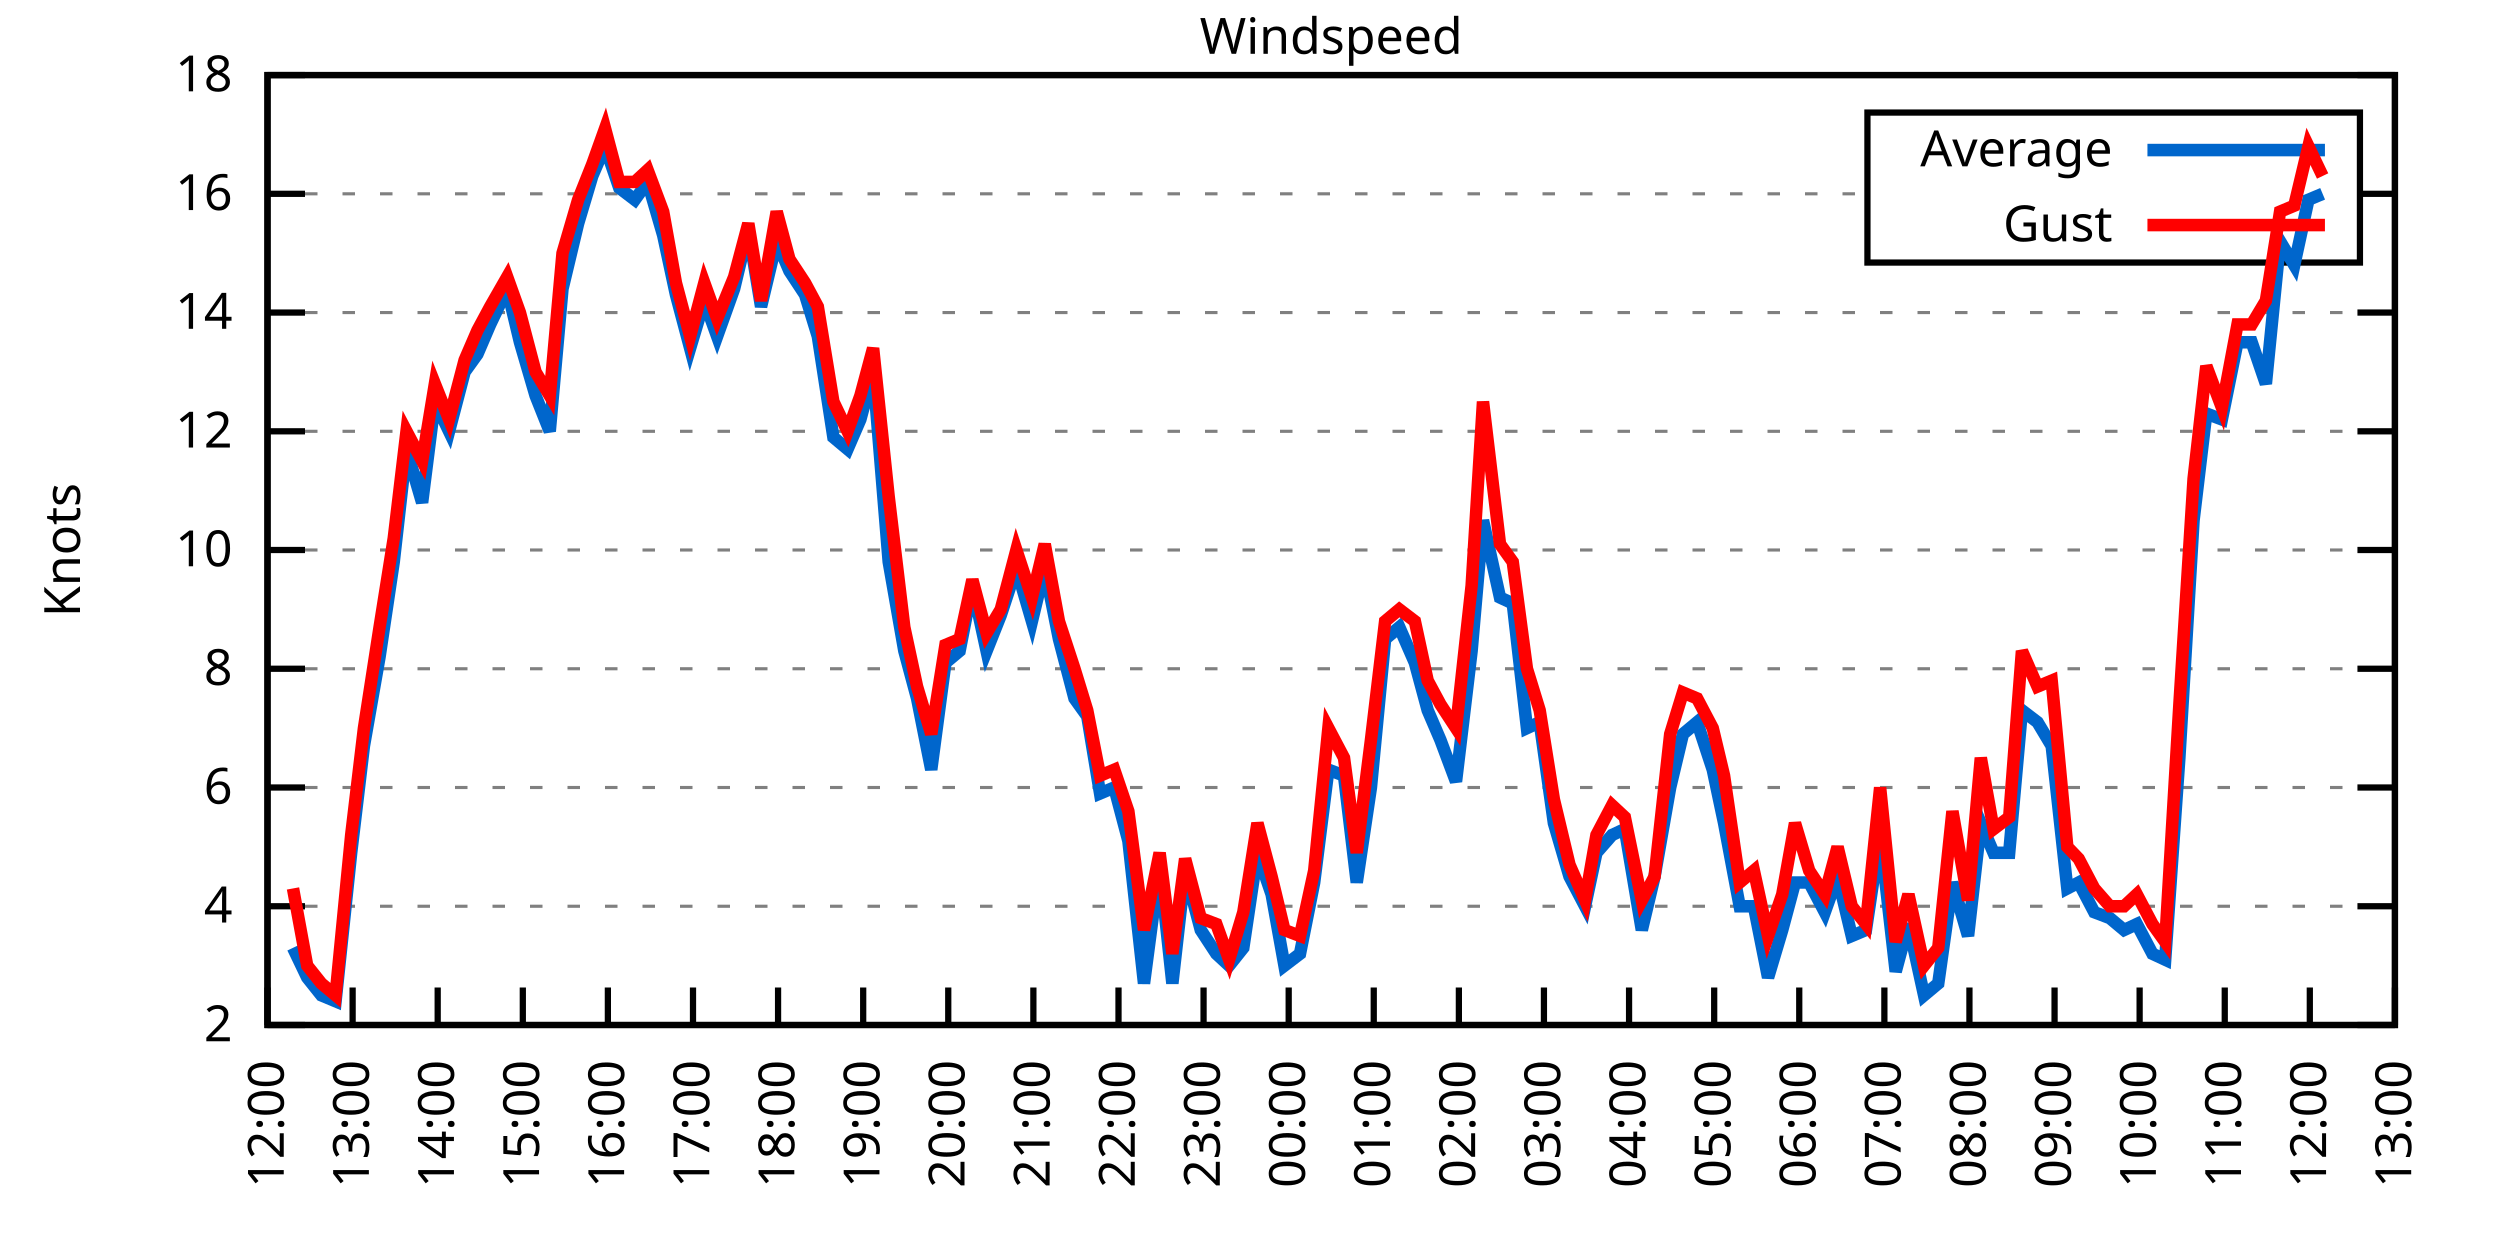
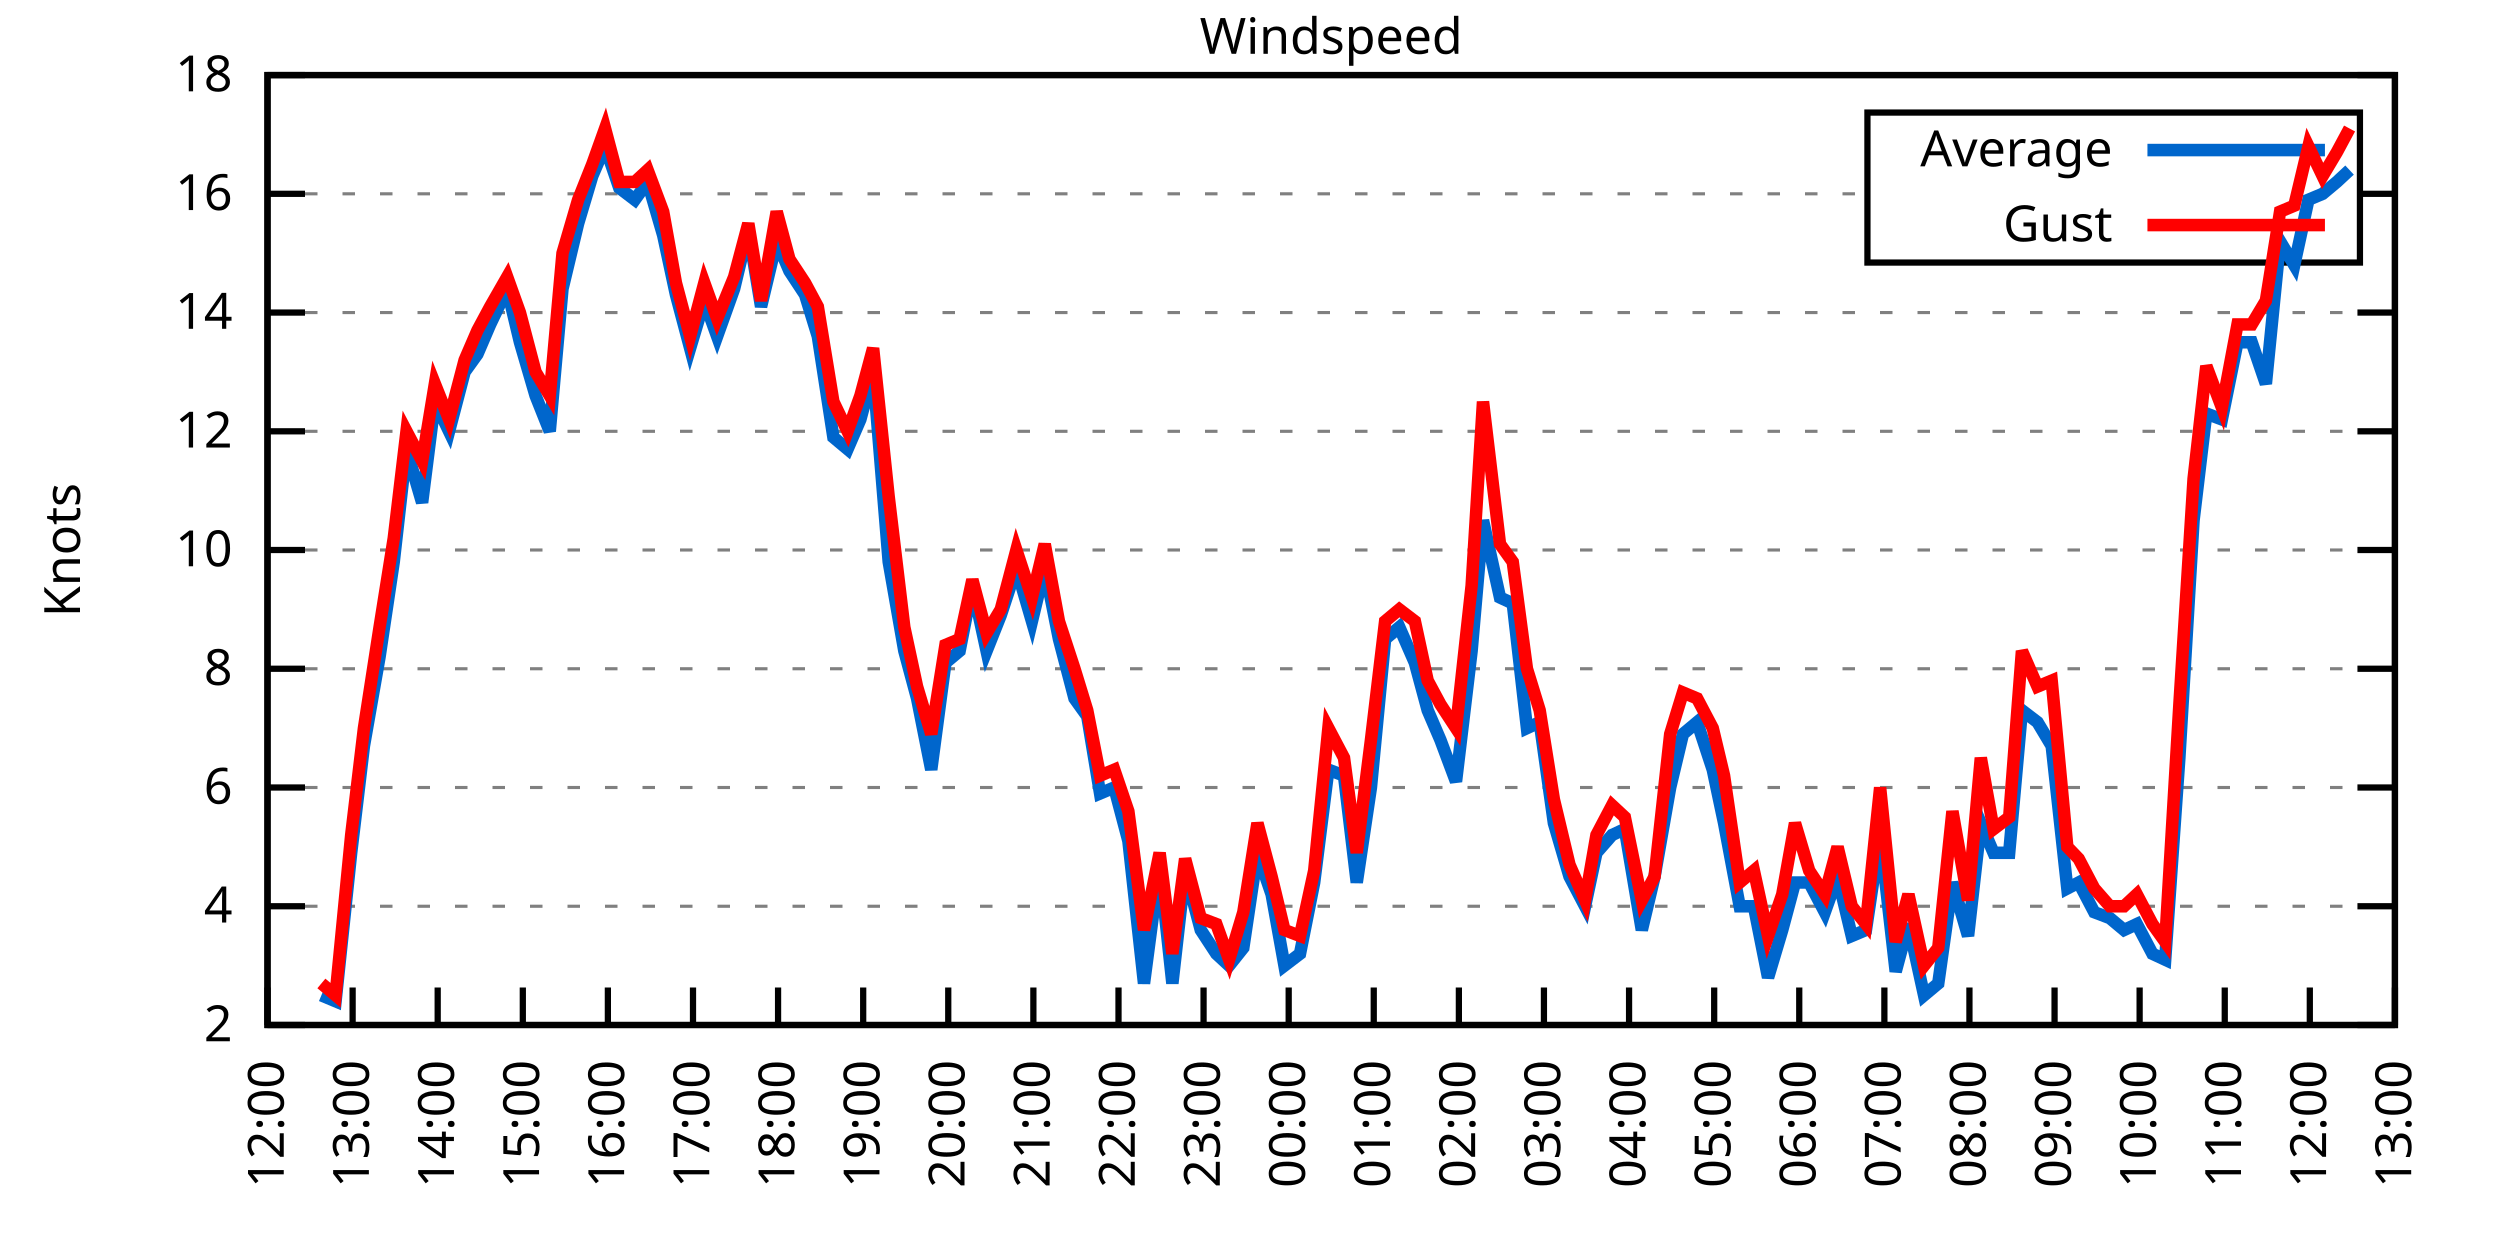
<svg xmlns="http://www.w3.org/2000/svg" xmlns:xlink="http://www.w3.org/1999/xlink" width="400" height="200" viewBox="0 0 400 200">
  <g id="gnuplot_canvas">
    <rect x="0" y="0" width="400" height="200" fill="none" />
    <defs>
      <circle id="gpDot" r="0.5" stroke-width="0.5" stroke="currentColor" />
      <path id="gpPt0" stroke-width="0.333" stroke="currentColor" d="M-1,0 h2 M0,-1 v2" />
      <path id="gpPt1" stroke-width="0.333" stroke="currentColor" d="M-1,-1 L1,1 M1,-1 L-1,1" />
      <path id="gpPt2" stroke-width="0.333" stroke="currentColor" d="M-1,0 L1,0 M0,-1 L0,1 M-1,-1 L1,1 M-1,1 L1,-1" />
      <rect id="gpPt3" stroke-width="0.333" stroke="currentColor" x="-1" y="-1" width="2" height="2" />
      <rect id="gpPt4" stroke-width="0.333" stroke="currentColor" fill="currentColor" x="-1" y="-1" width="2" height="2" />
      <circle id="gpPt5" stroke-width="0.333" stroke="currentColor" cx="0" cy="0" r="1" />
      <use xlink:href="#gpPt5" id="gpPt6" fill="currentColor" stroke="none" />
      <path id="gpPt7" stroke-width="0.333" stroke="currentColor" d="M0,-1.33 L-1.33,0.67 L1.33,0.67 z" />
      <use xlink:href="#gpPt7" id="gpPt8" fill="currentColor" stroke="none" />
      <use xlink:href="#gpPt7" id="gpPt9" stroke="currentColor" transform="rotate(180)" />
      <use xlink:href="#gpPt9" id="gpPt10" fill="currentColor" stroke="none" />
      <use xlink:href="#gpPt3" id="gpPt11" stroke="currentColor" transform="rotate(45)" />
      <use xlink:href="#gpPt11" id="gpPt12" fill="currentColor" stroke="none" />
      <path id="gpPt13" stroke-width="0.333" stroke="currentColor" d="M0,1.330 L1.265,0.411 L0.782,-1.067 L-0.782,-1.076 L-1.265,0.411 z" />
      <use xlink:href="#gpPt13" id="gpPt14" fill="currentColor" stroke="none" />
      <filter id="textbox" filterUnits="objectBoundingBox" x="0" y="0" height="1" width="1">
        <feFlood flood-color="white" flood-opacity="1" result="bgnd" />
        <feComposite in="SourceGraphic" in2="bgnd" operator="atop" />
      </filter>
      <filter id="greybox" filterUnits="objectBoundingBox" x="0" y="0" height="1" width="1">
        <feFlood flood-color="lightgrey" flood-opacity="1" result="grey" />
        <feComposite in="SourceGraphic" in2="grey" operator="atop" />
      </filter>
    </defs>
    <g fill="none" color="white" stroke="currentColor" stroke-width="1.00" stroke-linecap="butt" stroke-linejoin="miter">
</g>
    <g fill="none" color="black" stroke="currentColor" stroke-width="1.00" stroke-linecap="butt" stroke-linejoin="miter">
      <g stroke="none" shape-rendering="crispEdges">
        <polygon fill="rgb(255, 255, 255)" points="42.80,164.00 383.18,164.00 383.18,12.02 42.80,12.02 " />
      </g>
    </g>
    <g fill="none" color="black" stroke="currentColor" stroke-width="1.00" stroke-linecap="butt" stroke-linejoin="miter">
</g>
    <g fill="none" color="black" stroke="black" stroke-width="0.50" stroke-linecap="butt" stroke-linejoin="miter">
</g>
    <g fill="none" color="gray" stroke="currentColor" stroke-width="0.50" stroke-linecap="butt" stroke-linejoin="miter">
      <path stroke="gray" stroke-dasharray="2,4" class="gridline" d="M42.80,164.00 L383.19,164.00  " />
    </g>
    <g fill="none" color="gray" stroke="gray" stroke-width="1.00" stroke-linecap="butt" stroke-linejoin="miter">
</g>
    <g fill="none" color="black" stroke="currentColor" stroke-width="1.00" stroke-linecap="butt" stroke-linejoin="miter">
      <path stroke="black" d="M42.80,164.00 L48.80,164.00 M383.19,164.00 L377.19,164.00  " />
      <g transform="translate(37.20,166.60)" stroke="none" fill="black" font-family="Sans" font-size="8.00" text-anchor="end">
        <text>
          <tspan font-family="Sans"> 2</tspan>
        </text>
      </g>
    </g>
    <g fill="none" color="black" stroke="currentColor" stroke-width="1.00" stroke-linecap="butt" stroke-linejoin="miter">
</g>
    <g fill="none" color="black" stroke="black" stroke-width="0.50" stroke-linecap="butt" stroke-linejoin="miter">
</g>
    <g fill="none" color="gray" stroke="currentColor" stroke-width="0.50" stroke-linecap="butt" stroke-linejoin="miter">
      <path stroke="gray" stroke-dasharray="2,4" class="gridline" d="M42.80,145.00 L383.19,145.00  " />
    </g>
    <g fill="none" color="gray" stroke="gray" stroke-width="1.00" stroke-linecap="butt" stroke-linejoin="miter">
</g>
    <g fill="none" color="black" stroke="currentColor" stroke-width="1.00" stroke-linecap="butt" stroke-linejoin="miter">
      <path stroke="black" d="M42.80,145.00 L48.80,145.00 M383.19,145.00 L377.19,145.00  " />
      <g transform="translate(37.20,147.60)" stroke="none" fill="black" font-family="Sans" font-size="8.00" text-anchor="end">
        <text>
          <tspan font-family="Sans"> 4</tspan>
        </text>
      </g>
    </g>
    <g fill="none" color="black" stroke="currentColor" stroke-width="1.00" stroke-linecap="butt" stroke-linejoin="miter">
</g>
    <g fill="none" color="black" stroke="black" stroke-width="0.50" stroke-linecap="butt" stroke-linejoin="miter">
</g>
    <g fill="none" color="gray" stroke="currentColor" stroke-width="0.50" stroke-linecap="butt" stroke-linejoin="miter">
      <path stroke="gray" stroke-dasharray="2,4" class="gridline" d="M42.80,126.00 L383.19,126.00  " />
    </g>
    <g fill="none" color="gray" stroke="gray" stroke-width="1.00" stroke-linecap="butt" stroke-linejoin="miter">
</g>
    <g fill="none" color="black" stroke="currentColor" stroke-width="1.00" stroke-linecap="butt" stroke-linejoin="miter">
      <path stroke="black" d="M42.80,126.00 L48.80,126.00 M383.19,126.00 L377.19,126.00  " />
      <g transform="translate(37.20,128.60)" stroke="none" fill="black" font-family="Sans" font-size="8.00" text-anchor="end">
        <text>
          <tspan font-family="Sans"> 6</tspan>
        </text>
      </g>
    </g>
    <g fill="none" color="black" stroke="currentColor" stroke-width="1.00" stroke-linecap="butt" stroke-linejoin="miter">
</g>
    <g fill="none" color="black" stroke="black" stroke-width="0.50" stroke-linecap="butt" stroke-linejoin="miter">
</g>
    <g fill="none" color="gray" stroke="currentColor" stroke-width="0.50" stroke-linecap="butt" stroke-linejoin="miter">
      <path stroke="gray" stroke-dasharray="2,4" class="gridline" d="M42.80,107.00 L383.19,107.00  " />
    </g>
    <g fill="none" color="gray" stroke="gray" stroke-width="1.00" stroke-linecap="butt" stroke-linejoin="miter">
</g>
    <g fill="none" color="black" stroke="currentColor" stroke-width="1.00" stroke-linecap="butt" stroke-linejoin="miter">
      <path stroke="black" d="M42.80,107.00 L48.80,107.00 M383.19,107.00 L377.19,107.00  " />
      <g transform="translate(37.20,109.60)" stroke="none" fill="black" font-family="Sans" font-size="8.00" text-anchor="end">
        <text>
          <tspan font-family="Sans"> 8</tspan>
        </text>
      </g>
    </g>
    <g fill="none" color="black" stroke="currentColor" stroke-width="1.00" stroke-linecap="butt" stroke-linejoin="miter">
</g>
    <g fill="none" color="black" stroke="black" stroke-width="0.50" stroke-linecap="butt" stroke-linejoin="miter">
</g>
    <g fill="none" color="gray" stroke="currentColor" stroke-width="0.50" stroke-linecap="butt" stroke-linejoin="miter">
      <path stroke="gray" stroke-dasharray="2,4" class="gridline" d="M42.80,88.00 L383.19,88.00  " />
    </g>
    <g fill="none" color="gray" stroke="gray" stroke-width="1.00" stroke-linecap="butt" stroke-linejoin="miter">
</g>
    <g fill="none" color="black" stroke="currentColor" stroke-width="1.00" stroke-linecap="butt" stroke-linejoin="miter">
      <path stroke="black" d="M42.80,88.00 L48.80,88.00 M383.19,88.00 L377.19,88.00  " />
      <g transform="translate(37.20,90.60)" stroke="none" fill="black" font-family="Sans" font-size="8.00" text-anchor="end">
        <text>
          <tspan font-family="Sans"> 10</tspan>
        </text>
      </g>
    </g>
    <g fill="none" color="black" stroke="currentColor" stroke-width="1.00" stroke-linecap="butt" stroke-linejoin="miter">
</g>
    <g fill="none" color="black" stroke="black" stroke-width="0.50" stroke-linecap="butt" stroke-linejoin="miter">
</g>
    <g fill="none" color="gray" stroke="currentColor" stroke-width="0.50" stroke-linecap="butt" stroke-linejoin="miter">
      <path stroke="gray" stroke-dasharray="2,4" class="gridline" d="M42.80,69.01 L383.19,69.01  " />
    </g>
    <g fill="none" color="gray" stroke="gray" stroke-width="1.00" stroke-linecap="butt" stroke-linejoin="miter">
</g>
    <g fill="none" color="black" stroke="currentColor" stroke-width="1.00" stroke-linecap="butt" stroke-linejoin="miter">
      <path stroke="black" d="M42.80,69.01 L48.80,69.01 M383.19,69.01 L377.19,69.01  " />
      <g transform="translate(37.20,71.61)" stroke="none" fill="black" font-family="Sans" font-size="8.00" text-anchor="end">
        <text>
          <tspan font-family="Sans"> 12</tspan>
        </text>
      </g>
    </g>
    <g fill="none" color="black" stroke="currentColor" stroke-width="1.00" stroke-linecap="butt" stroke-linejoin="miter">
</g>
    <g fill="none" color="black" stroke="black" stroke-width="0.50" stroke-linecap="butt" stroke-linejoin="miter">
</g>
    <g fill="none" color="gray" stroke="currentColor" stroke-width="0.50" stroke-linecap="butt" stroke-linejoin="miter">
      <path stroke="gray" stroke-dasharray="2,4" class="gridline" d="M42.80,50.01 L383.19,50.01  " />
    </g>
    <g fill="none" color="gray" stroke="gray" stroke-width="1.00" stroke-linecap="butt" stroke-linejoin="miter">
</g>
    <g fill="none" color="black" stroke="currentColor" stroke-width="1.00" stroke-linecap="butt" stroke-linejoin="miter">
      <path stroke="black" d="M42.80,50.01 L48.80,50.01 M383.19,50.01 L377.19,50.01  " />
      <g transform="translate(37.20,52.61)" stroke="none" fill="black" font-family="Sans" font-size="8.00" text-anchor="end">
        <text>
          <tspan font-family="Sans"> 14</tspan>
        </text>
      </g>
    </g>
    <g fill="none" color="black" stroke="currentColor" stroke-width="1.00" stroke-linecap="butt" stroke-linejoin="miter">
</g>
    <g fill="none" color="black" stroke="black" stroke-width="0.50" stroke-linecap="butt" stroke-linejoin="miter">
</g>
    <g fill="none" color="gray" stroke="currentColor" stroke-width="0.50" stroke-linecap="butt" stroke-linejoin="miter">
      <path stroke="gray" stroke-dasharray="2,4" class="gridline" d="M42.80,31.01 L298.79,31.01 M377.59,31.01 L383.19,31.01  " />
    </g>
    <g fill="none" color="gray" stroke="gray" stroke-width="1.00" stroke-linecap="butt" stroke-linejoin="miter">
</g>
    <g fill="none" color="black" stroke="currentColor" stroke-width="1.00" stroke-linecap="butt" stroke-linejoin="miter">
      <path stroke="black" d="M42.80,31.01 L48.80,31.01 M383.19,31.01 L377.19,31.01  " />
      <g transform="translate(37.20,33.61)" stroke="none" fill="black" font-family="Sans" font-size="8.00" text-anchor="end">
        <text>
          <tspan font-family="Sans"> 16</tspan>
        </text>
      </g>
    </g>
    <g fill="none" color="black" stroke="currentColor" stroke-width="1.00" stroke-linecap="butt" stroke-linejoin="miter">
</g>
    <g fill="none" color="black" stroke="black" stroke-width="0.50" stroke-linecap="butt" stroke-linejoin="miter">
</g>
    <g fill="none" color="gray" stroke="currentColor" stroke-width="0.50" stroke-linecap="butt" stroke-linejoin="miter">
      <path stroke="gray" stroke-dasharray="2,4" class="gridline" d="M42.80,12.01 L383.19,12.01  " />
    </g>
    <g fill="none" color="gray" stroke="gray" stroke-width="1.00" stroke-linecap="butt" stroke-linejoin="miter">
</g>
    <g fill="none" color="black" stroke="currentColor" stroke-width="1.00" stroke-linecap="butt" stroke-linejoin="miter">
      <path stroke="black" d="M42.80,12.01 L48.80,12.01 M383.19,12.01 L377.19,12.01  " />
      <g transform="translate(37.20,14.61)" stroke="none" fill="black" font-family="Sans" font-size="8.00" text-anchor="end">
        <text>
          <tspan font-family="Sans"> 18</tspan>
        </text>
      </g>
    </g>
    <g fill="none" color="black" stroke="currentColor" stroke-width="1.00" stroke-linecap="butt" stroke-linejoin="miter">
      <path stroke="black" d="M42.80,164.00 L42.80,158.00  " />
      <g transform="translate(45.40,169.60) rotate(270.00)" stroke="none" fill="black" font-family="Sans" font-size="8.00" text-anchor="end">
        <text>
          <tspan font-family="Sans">12:00</tspan>
        </text>
      </g>
    </g>
    <g fill="none" color="black" stroke="currentColor" stroke-width="1.00" stroke-linecap="butt" stroke-linejoin="miter">
      <path stroke="black" d="M56.42,164.00 L56.42,158.00  " />
      <g transform="translate(59.02,169.60) rotate(270.00)" stroke="none" fill="black" font-family="Sans" font-size="8.00" text-anchor="end">
        <text>
          <tspan font-family="Sans">13:00</tspan>
        </text>
      </g>
    </g>
    <g fill="none" color="black" stroke="currentColor" stroke-width="1.00" stroke-linecap="butt" stroke-linejoin="miter">
      <path stroke="black" d="M70.03,164.00 L70.03,158.00  " />
      <g transform="translate(72.63,169.60) rotate(270.00)" stroke="none" fill="black" font-family="Sans" font-size="8.00" text-anchor="end">
        <text>
          <tspan font-family="Sans">14:00</tspan>
        </text>
      </g>
    </g>
    <g fill="none" color="black" stroke="currentColor" stroke-width="1.00" stroke-linecap="butt" stroke-linejoin="miter">
      <path stroke="black" d="M83.65,164.00 L83.65,158.00  " />
      <g transform="translate(86.25,169.60) rotate(270.00)" stroke="none" fill="black" font-family="Sans" font-size="8.00" text-anchor="end">
        <text>
          <tspan font-family="Sans">15:00</tspan>
        </text>
      </g>
    </g>
    <g fill="none" color="black" stroke="currentColor" stroke-width="1.00" stroke-linecap="butt" stroke-linejoin="miter">
      <path stroke="black" d="M97.26,164.00 L97.26,158.00  " />
      <g transform="translate(99.86,169.60) rotate(270.00)" stroke="none" fill="black" font-family="Sans" font-size="8.00" text-anchor="end">
        <text>
          <tspan font-family="Sans">16:00</tspan>
        </text>
      </g>
    </g>
    <g fill="none" color="black" stroke="currentColor" stroke-width="1.00" stroke-linecap="butt" stroke-linejoin="miter">
      <path stroke="black" d="M110.88,164.00 L110.88,158.00  " />
      <g transform="translate(113.48,169.60) rotate(270.00)" stroke="none" fill="black" font-family="Sans" font-size="8.00" text-anchor="end">
        <text>
          <tspan font-family="Sans">17:00</tspan>
        </text>
      </g>
    </g>
    <g fill="none" color="black" stroke="currentColor" stroke-width="1.00" stroke-linecap="butt" stroke-linejoin="miter">
      <path stroke="black" d="M124.49,164.00 L124.49,158.00  " />
      <g transform="translate(127.09,169.60) rotate(270.00)" stroke="none" fill="black" font-family="Sans" font-size="8.00" text-anchor="end">
        <text>
          <tspan font-family="Sans">18:00</tspan>
        </text>
      </g>
    </g>
    <g fill="none" color="black" stroke="currentColor" stroke-width="1.00" stroke-linecap="butt" stroke-linejoin="miter">
      <path stroke="black" d="M138.11,164.00 L138.11,158.00  " />
      <g transform="translate(140.71,169.60) rotate(270.00)" stroke="none" fill="black" font-family="Sans" font-size="8.00" text-anchor="end">
        <text>
          <tspan font-family="Sans">19:00</tspan>
        </text>
      </g>
    </g>
    <g fill="none" color="black" stroke="currentColor" stroke-width="1.00" stroke-linecap="butt" stroke-linejoin="miter">
      <path stroke="black" d="M151.72,164.00 L151.72,158.00  " />
      <g transform="translate(154.32,169.60) rotate(270.00)" stroke="none" fill="black" font-family="Sans" font-size="8.00" text-anchor="end">
        <text>
          <tspan font-family="Sans">20:00</tspan>
        </text>
      </g>
    </g>
    <g fill="none" color="black" stroke="currentColor" stroke-width="1.00" stroke-linecap="butt" stroke-linejoin="miter">
      <path stroke="black" d="M165.34,164.00 L165.34,158.00  " />
      <g transform="translate(167.94,169.60) rotate(270.00)" stroke="none" fill="black" font-family="Sans" font-size="8.00" text-anchor="end">
        <text>
          <tspan font-family="Sans">21:00</tspan>
        </text>
      </g>
    </g>
    <g fill="none" color="black" stroke="currentColor" stroke-width="1.00" stroke-linecap="butt" stroke-linejoin="miter">
      <path stroke="black" d="M178.96,164.00 L178.96,158.00  " />
      <g transform="translate(181.56,169.60) rotate(270.00)" stroke="none" fill="black" font-family="Sans" font-size="8.00" text-anchor="end">
        <text>
          <tspan font-family="Sans">22:00</tspan>
        </text>
      </g>
    </g>
    <g fill="none" color="black" stroke="currentColor" stroke-width="1.00" stroke-linecap="butt" stroke-linejoin="miter">
      <path stroke="black" d="M192.57,164.00 L192.57,158.00  " />
      <g transform="translate(195.17,169.60) rotate(270.00)" stroke="none" fill="black" font-family="Sans" font-size="8.00" text-anchor="end">
        <text>
          <tspan font-family="Sans">23:00</tspan>
        </text>
      </g>
    </g>
    <g fill="none" color="black" stroke="currentColor" stroke-width="1.00" stroke-linecap="butt" stroke-linejoin="miter">
      <path stroke="black" d="M206.19,164.00 L206.19,158.00  " />
      <g transform="translate(208.79,169.60) rotate(270.00)" stroke="none" fill="black" font-family="Sans" font-size="8.00" text-anchor="end">
        <text>
          <tspan font-family="Sans">00:00</tspan>
        </text>
      </g>
    </g>
    <g fill="none" color="black" stroke="currentColor" stroke-width="1.00" stroke-linecap="butt" stroke-linejoin="miter">
      <path stroke="black" d="M219.80,164.00 L219.80,158.00  " />
      <g transform="translate(222.40,169.60) rotate(270.00)" stroke="none" fill="black" font-family="Sans" font-size="8.00" text-anchor="end">
        <text>
          <tspan font-family="Sans">01:00</tspan>
        </text>
      </g>
    </g>
    <g fill="none" color="black" stroke="currentColor" stroke-width="1.00" stroke-linecap="butt" stroke-linejoin="miter">
      <path stroke="black" d="M233.42,164.00 L233.42,158.00  " />
      <g transform="translate(236.02,169.60) rotate(270.00)" stroke="none" fill="black" font-family="Sans" font-size="8.00" text-anchor="end">
        <text>
          <tspan font-family="Sans">02:00</tspan>
        </text>
      </g>
    </g>
    <g fill="none" color="black" stroke="currentColor" stroke-width="1.00" stroke-linecap="butt" stroke-linejoin="miter">
      <path stroke="black" d="M247.03,164.00 L247.03,158.00  " />
      <g transform="translate(249.63,169.60) rotate(270.00)" stroke="none" fill="black" font-family="Sans" font-size="8.00" text-anchor="end">
        <text>
          <tspan font-family="Sans">03:00</tspan>
        </text>
      </g>
    </g>
    <g fill="none" color="black" stroke="currentColor" stroke-width="1.00" stroke-linecap="butt" stroke-linejoin="miter">
      <path stroke="black" d="M260.65,164.00 L260.65,158.00  " />
      <g transform="translate(263.25,169.60) rotate(270.00)" stroke="none" fill="black" font-family="Sans" font-size="8.00" text-anchor="end">
        <text>
          <tspan font-family="Sans">04:00</tspan>
        </text>
      </g>
    </g>
    <g fill="none" color="black" stroke="currentColor" stroke-width="1.00" stroke-linecap="butt" stroke-linejoin="miter">
      <path stroke="black" d="M274.27,164.00 L274.27,158.00  " />
      <g transform="translate(276.87,169.60) rotate(270.00)" stroke="none" fill="black" font-family="Sans" font-size="8.00" text-anchor="end">
        <text>
          <tspan font-family="Sans">05:00</tspan>
        </text>
      </g>
    </g>
    <g fill="none" color="black" stroke="currentColor" stroke-width="1.00" stroke-linecap="butt" stroke-linejoin="miter">
      <path stroke="black" d="M287.88,164.00 L287.88,158.00  " />
      <g transform="translate(290.48,169.60) rotate(270.00)" stroke="none" fill="black" font-family="Sans" font-size="8.00" text-anchor="end">
        <text>
          <tspan font-family="Sans">06:00</tspan>
        </text>
      </g>
    </g>
    <g fill="none" color="black" stroke="currentColor" stroke-width="1.00" stroke-linecap="butt" stroke-linejoin="miter">
      <path stroke="black" d="M301.50,164.00 L301.50,158.00  " />
      <g transform="translate(304.10,169.60) rotate(270.00)" stroke="none" fill="black" font-family="Sans" font-size="8.00" text-anchor="end">
        <text>
          <tspan font-family="Sans">07:00</tspan>
        </text>
      </g>
    </g>
    <g fill="none" color="black" stroke="currentColor" stroke-width="1.00" stroke-linecap="butt" stroke-linejoin="miter">
      <path stroke="black" d="M315.11,164.00 L315.11,158.00  " />
      <g transform="translate(317.71,169.60) rotate(270.00)" stroke="none" fill="black" font-family="Sans" font-size="8.00" text-anchor="end">
        <text>
          <tspan font-family="Sans">08:00</tspan>
        </text>
      </g>
    </g>
    <g fill="none" color="black" stroke="currentColor" stroke-width="1.00" stroke-linecap="butt" stroke-linejoin="miter">
      <path stroke="black" d="M328.73,164.00 L328.73,158.00  " />
      <g transform="translate(331.33,169.60) rotate(270.00)" stroke="none" fill="black" font-family="Sans" font-size="8.00" text-anchor="end">
        <text>
          <tspan font-family="Sans">09:00</tspan>
        </text>
      </g>
    </g>
    <g fill="none" color="black" stroke="currentColor" stroke-width="1.00" stroke-linecap="butt" stroke-linejoin="miter">
      <path stroke="black" d="M342.34,164.00 L342.34,158.00  " />
      <g transform="translate(344.94,169.60) rotate(270.00)" stroke="none" fill="black" font-family="Sans" font-size="8.00" text-anchor="end">
        <text>
          <tspan font-family="Sans">10:00</tspan>
        </text>
      </g>
    </g>
    <g fill="none" color="black" stroke="currentColor" stroke-width="1.00" stroke-linecap="butt" stroke-linejoin="miter">
      <path stroke="black" d="M355.96,164.00 L355.96,158.00  " />
      <g transform="translate(358.56,169.60) rotate(270.00)" stroke="none" fill="black" font-family="Sans" font-size="8.00" text-anchor="end">
        <text>
          <tspan font-family="Sans">11:00</tspan>
        </text>
      </g>
    </g>
    <g fill="none" color="black" stroke="currentColor" stroke-width="1.00" stroke-linecap="butt" stroke-linejoin="miter">
      <path stroke="black" d="M369.57,164.00 L369.57,158.00  " />
      <g transform="translate(372.17,169.60) rotate(270.00)" stroke="none" fill="black" font-family="Sans" font-size="8.00" text-anchor="end">
        <text>
          <tspan font-family="Sans">12:00</tspan>
        </text>
      </g>
    </g>
    <g fill="none" color="black" stroke="currentColor" stroke-width="1.00" stroke-linecap="butt" stroke-linejoin="miter">
      <path stroke="black" d="M383.19,164.00 L383.19,158.00  " />
      <g transform="translate(385.79,169.60) rotate(270.00)" stroke="none" fill="black" font-family="Sans" font-size="8.00" text-anchor="end">
        <text>
          <tspan font-family="Sans">13:00</tspan>
        </text>
      </g>
    </g>
    <g fill="none" color="black" stroke="currentColor" stroke-width="1.00" stroke-linecap="butt" stroke-linejoin="miter">
</g>
    <g fill="none" color="black" stroke="currentColor" stroke-width="1.00" stroke-linecap="butt" stroke-linejoin="miter">
      <path stroke="black" d="M42.80,12.01 L42.80,164.00 L383.19,164.00 L383.19,12.01 L42.80,12.01 Z  " />
    </g>
    <g fill="none" color="black" stroke="currentColor" stroke-width="1.00" stroke-linecap="butt" stroke-linejoin="miter">
</g>
    <g fill="none" color="black" stroke="currentColor" stroke-width="1.00" stroke-linecap="butt" stroke-linejoin="miter">
      <path stroke="black" d="M298.79,42.01 L298.79,18.01 L377.59,18.01 L377.59,42.01 L298.79,42.01 Z  " />
    </g>
    <g id="Windspeed_plot_1">
      <g fill="none" color="white" stroke="black" stroke-width="2.00" stroke-linecap="butt" stroke-linejoin="miter">
</g>
      <g fill="none" color="black" stroke="currentColor" stroke-width="2.00" stroke-linecap="butt" stroke-linejoin="miter">
        <g transform="translate(337.99,26.61)" stroke="none" fill="black" font-family="Sans" font-size="8.00" text-anchor="end">
          <text>
            <tspan font-family="Sans">Average</tspan>
          </text>
        </g>
      </g>
      <g fill="none" color="black" stroke="currentColor" stroke-width="2.00" stroke-linecap="butt" stroke-linejoin="miter">
-         <path stroke="rgb(  0, 102, 204)" d="M343.59,24.01 L371.99,24.01 M46.88,151.65 L49.15,156.40 L51.42,159.25 L53.69,160.20 L56.19,136.45 L58.23,119.35   L60.73,105.10 L63.00,89.90 L65.04,71.86 L67.54,80.41 L69.58,64.26 L71.85,69.01 L74.34,59.51 L76.39,56.66   L78.43,51.91 L81.15,46.21 L83.19,54.76 L85.69,63.31 L87.96,69.01 L90.00,46.21 L92.50,35.76 L94.77,28.16   L96.81,23.41 L99.08,30.06 L101.57,31.96 L103.62,29.11 L106.11,37.66 L108.15,47.16 L110.42,55.71 L112.69,48.11   L114.74,53.81 L117.46,46.21 L119.73,36.71 L121.77,49.06 L124.27,38.61 L126.31,43.36 L128.81,47.16 L130.85,53.81   L133.34,69.96 L135.61,71.86 L137.66,67.11 L139.70,59.51 L142.19,89.90 L144.69,104.15 L146.73,111.75 L149.00,123.15   L151.27,106.05 L153.54,104.15 L155.58,93.70 L157.85,104.15 L160.12,98.45 L162.62,90.85 L165.11,99.40 L167.16,90.85   L169.43,102.25 L171.92,111.75 L173.96,114.60 L176.01,126.95 L178.28,126.00 L180.54,134.55 L183.04,157.35 L185.54,138.35   L187.58,157.35 L189.62,139.30 L192.12,148.80 L194.61,152.60 L196.66,154.50 L198.93,151.65 L201.19,136.45 L203.46,143.10   L205.51,154.50 L208.00,152.60 L210.27,141.20 L212.54,123.15 L215.04,124.10 L217.08,141.20 L219.35,126.00 L221.62,102.25   L223.89,100.35 L226.38,106.05 L228.43,113.65 L230.47,118.40 L232.96,125.05 L235.46,104.15 L237.28,83.26 L240.00,95.60   L242.04,96.55 L244.31,116.50 L246.35,115.55 L248.62,131.70 L251.12,140.25 L253.61,145.00 L255.43,136.45 L257.93,133.60   L259.97,132.65 L262.69,148.80 L264.73,140.25 L267.23,126.00 L269.27,117.45 L271.54,115.55 L274.04,123.15 L275.85,131.70   L278.35,145.00 L280.62,145.00 L282.89,156.40 L285.16,148.80 L287.20,141.20 L289.47,141.20 L291.97,145.95 L294.01,140.25   L296.28,149.75 L298.55,148.80 L300.82,133.60 L303.31,155.45 L305.35,147.85 L307.85,159.25 L310.12,157.35 L312.39,141.20   L314.89,149.75 L316.93,131.70 L318.97,136.45 L321.47,136.45 L323.51,113.65 L326.00,115.55 L328.27,119.35 L330.77,142.15   L332.59,141.20 L335.08,145.95 L337.58,146.90 L339.85,148.80 L341.89,147.85 L344.39,152.60 L346.43,153.55 L348.70,121.25   L350.97,83.26 L353.01,66.16 L355.50,67.11 L358.00,54.76 L360.27,54.76 L362.54,61.41 L364.81,38.61 L367.08,42.41   L369.35,31.96 L371.62,31.01  " />
+         <path stroke="rgb(  0, 102, 204)" d="M343.59,24.01 L371.99,24.01 M51.42,159.25 L53.69,160.20 L56.19,136.45 L58.23,119.35 L60.73,105.10 L63.00,89.90   L65.04,71.86 L67.54,80.41 L69.58,64.26 L71.85,69.01 L74.34,59.51 L76.39,56.66 L78.43,51.91 L81.15,46.21   L83.19,54.76 L85.69,63.31 L87.96,69.01 L90.00,46.21 L92.50,35.76 L94.77,28.16 L96.81,23.41 L99.08,30.06   L101.57,31.96 L103.62,29.11 L106.11,37.66 L108.15,47.16 L110.42,55.71 L112.69,48.11 L114.74,53.81 L117.46,46.21   L119.73,36.71 L121.77,49.06 L124.27,38.61 L126.31,43.36 L128.81,47.16 L130.85,53.81 L133.34,69.96 L135.61,71.86   L137.66,67.11 L139.70,59.51 L142.19,89.90 L144.69,104.15 L146.73,111.75 L149.00,123.15 L151.27,106.05 L153.54,104.15   L155.58,93.70 L157.85,104.15 L160.12,98.45 L162.62,90.85 L165.11,99.40 L167.16,90.85 L169.43,102.25 L171.92,111.75   L173.96,114.60 L176.01,126.95 L178.28,126.00 L180.54,134.55 L183.04,157.35 L185.54,138.35 L187.58,157.35 L189.62,139.30   L192.12,148.80 L194.61,152.60 L196.66,154.50 L198.93,151.65 L201.19,136.45 L203.46,143.10 L205.51,154.50 L208.00,152.60   L210.27,141.20 L212.54,123.15 L215.04,124.10 L217.08,141.20 L219.35,126.00 L221.62,102.25 L223.89,100.35 L226.38,106.05   L228.43,113.65 L230.47,118.40 L232.96,125.05 L235.46,104.15 L237.28,83.26 L240.00,95.60 L242.04,96.55 L244.31,116.50   L246.35,115.55 L248.62,131.70 L251.12,140.25 L253.61,145.00 L255.43,136.45 L257.93,133.60 L259.97,132.65 L262.69,148.80   L264.73,140.25 L267.23,126.00 L269.27,117.45 L271.54,115.55 L274.04,123.15 L275.85,131.70 L278.35,145.00 L280.62,145.00   L282.89,156.40 L285.16,148.80 L287.20,141.20 L289.47,141.20 L291.97,145.95 L294.01,140.25 L296.28,149.75 L298.55,148.80   L300.82,133.60 L303.31,155.45 L305.35,147.85 L307.85,159.25 L310.12,157.35 L312.39,141.20 L314.89,149.75 L316.93,131.70   L318.97,136.45 L321.47,136.45 L323.51,113.65 L326.00,115.55 L328.27,119.35 L330.77,142.15 L332.59,141.20 L335.08,145.95   L337.58,146.90 L339.85,148.80 L341.89,147.85 L344.39,152.60 L346.43,153.55 L348.70,121.25 L350.97,83.26 L353.01,66.16   L355.50,67.11 L358.00,54.76 L360.27,54.76 L362.54,61.41 L364.81,38.61 L367.08,42.41 L369.35,31.96 L371.62,31.01   L373.89,29.11 L375.93,27.21  " />
      </g>
    </g>
    <g id="Windspeed_plot_2">
      <g fill="none" color="black" stroke="currentColor" stroke-width="2.00" stroke-linecap="butt" stroke-linejoin="miter">
        <g transform="translate(337.99,38.61)" stroke="none" fill="black" font-family="Sans" font-size="8.00" text-anchor="end">
          <text>
            <tspan font-family="Sans">Gust</tspan>
          </text>
        </g>
      </g>
      <g fill="none" color="black" stroke="currentColor" stroke-width="2.00" stroke-linecap="butt" stroke-linejoin="miter">
-         <path stroke="rgb(255,   0,   0)" d="M343.59,36.01 L371.99,36.01 M46.88,142.15 L49.15,154.50 L51.42,157.35 L53.69,159.25 L56.19,133.60 L58.23,116.50   L60.73,100.35 L63.00,86.11 L65.04,69.01 L67.54,73.76 L69.58,61.41 L71.85,67.11 L74.34,57.61 L76.39,52.86   L78.43,49.06 L81.15,44.31 L83.19,50.01 L85.69,59.51 L87.96,63.31 L90.00,40.51 L92.50,31.96 L94.77,26.26   L96.81,20.56 L99.08,29.11 L101.57,29.11 L103.62,27.21 L106.11,33.86 L108.15,45.26 L110.42,53.81 L112.69,45.26   L114.74,50.96 L117.46,44.31 L119.73,35.76 L121.77,48.11 L124.27,33.86 L126.31,41.46 L128.81,45.26 L130.85,49.06   L133.34,64.26 L135.61,69.01 L137.66,63.31 L139.70,55.71 L142.19,79.46 L144.69,100.35 L146.73,109.85 L149.00,117.45   L151.27,103.20 L153.54,102.25 L155.58,92.75 L157.85,101.30 L160.12,97.50 L162.62,88.00 L165.11,95.60 L167.16,87.06   L169.43,99.40 L171.92,107.00 L173.96,113.65 L176.01,124.10 L178.28,123.15 L180.54,129.80 L183.04,148.80 L185.54,136.45   L187.58,152.60 L189.62,137.40 L192.12,146.90 L194.61,147.85 L196.66,153.55 L198.93,145.95 L201.19,131.70 L203.46,140.25   L205.51,148.80 L208.00,149.75 L210.27,139.30 L212.54,116.50 L215.04,121.25 L217.08,136.45 L219.35,118.40 L221.62,99.40   L223.89,97.50 L226.38,99.40 L228.43,108.90 L230.47,112.70 L232.96,116.50 L235.46,93.70 L237.28,64.26 L240.00,87.06   L242.04,89.90 L244.31,107.00 L246.35,113.65 L248.62,127.90 L251.12,138.35 L253.61,144.05 L255.43,133.60 L257.93,128.85   L259.97,130.75 L262.69,144.05 L264.73,140.25 L267.23,117.45 L269.27,110.80 L271.54,111.75 L274.04,116.50 L275.85,124.10   L278.35,141.20 L280.62,139.30 L282.89,149.75 L285.16,143.10 L287.20,131.70 L289.47,139.30 L291.97,143.10 L294.01,135.50   L296.28,145.00 L298.55,147.85 L300.82,126.00 L303.31,150.70 L305.35,143.10 L307.85,154.50 L310.12,151.65 L312.39,129.80   L314.89,144.05 L316.93,121.25 L318.97,132.65 L321.47,130.75 L323.51,104.15 L326.00,109.85 L328.27,108.90 L330.77,135.50   L332.59,137.40 L335.08,142.15 L337.58,145.00 L339.85,145.00 L341.89,143.10 L344.39,147.85 L346.43,150.70 L348.70,112.70   L350.97,76.61 L353.01,58.56 L355.50,65.21 L358.00,51.91 L360.27,51.91 L362.54,48.11 L364.81,33.86 L367.08,32.91   L369.35,23.41 L371.62,28.16  " />
+         <path stroke="rgb(255,   0,   0)" d="M343.59,36.01 L371.99,36.01 M51.42,157.35 L53.69,159.25 L56.19,133.60 L58.23,116.50 L60.73,100.35 L63.00,86.11   L65.04,69.01 L67.54,73.76 L69.58,61.41 L71.85,67.11 L74.34,57.61 L76.39,52.86 L78.43,49.06 L81.15,44.31   L83.19,50.01 L85.69,59.51 L87.96,63.31 L90.00,40.51 L92.50,31.96 L94.77,26.26 L96.81,20.56 L99.08,29.11   L101.57,29.11 L103.62,27.21 L106.11,33.86 L108.15,45.26 L110.42,53.81 L112.69,45.26 L114.74,50.96 L117.46,44.31   L119.73,35.76 L121.77,48.11 L124.27,33.86 L126.31,41.46 L128.81,45.26 L130.85,49.06 L133.34,64.26 L135.61,69.01   L137.66,63.31 L139.70,55.71 L142.19,79.46 L144.69,100.35 L146.73,109.85 L149.00,117.45 L151.27,103.20 L153.54,102.25   L155.58,92.75 L157.85,101.30 L160.12,97.50 L162.62,88.00 L165.11,95.60 L167.16,87.06 L169.43,99.40 L171.92,107.00   L173.96,113.65 L176.01,124.10 L178.28,123.15 L180.54,129.80 L183.04,148.80 L185.54,136.45 L187.58,152.60 L189.62,137.40   L192.12,146.90 L194.61,147.85 L196.66,153.55 L198.93,145.95 L201.19,131.70 L203.46,140.25 L205.51,148.80 L208.00,149.75   L210.27,139.30 L212.54,116.50 L215.04,121.25 L217.08,136.45 L219.35,118.40 L221.62,99.40 L223.89,97.50 L226.38,99.40   L228.43,108.90 L230.47,112.70 L232.96,116.50 L235.46,93.70 L237.28,64.26 L240.00,87.06 L242.04,89.90 L244.31,107.00   L246.35,113.65 L248.62,127.90 L251.12,138.35 L253.61,144.05 L255.43,133.60 L257.93,128.85 L259.97,130.75 L262.69,144.05   L264.73,140.25 L267.23,117.45 L269.27,110.80 L271.54,111.75 L274.04,116.50 L275.85,124.10 L278.35,141.20 L280.62,139.30   L282.89,149.75 L285.16,143.10 L287.20,131.70 L289.47,139.30 L291.97,143.10 L294.01,135.50 L296.28,145.00 L298.55,147.85   L300.82,126.00 L303.31,150.70 L305.35,143.10 L307.85,154.50 L310.12,151.65 L312.39,129.80 L314.89,144.05 L316.93,121.25   L318.97,132.65 L321.47,130.75 L323.51,104.15 L326.00,109.85 L328.27,108.90 L330.77,135.50 L332.59,137.40 L335.08,142.15   L337.58,145.00 L339.85,145.00 L341.89,143.10 L344.39,147.85 L346.43,150.70 L348.70,112.70 L350.97,76.61 L353.01,58.56   L355.50,65.21 L358.00,51.91 L360.27,51.91 L362.54,48.11 L364.81,33.86 L367.08,32.91 L369.35,23.41 L371.62,28.16   L373.89,24.36 L375.93,20.56  " />
      </g>
    </g>
    <g fill="none" color="black" stroke="currentColor" stroke-width="2.00" stroke-linecap="butt" stroke-linejoin="miter">
</g>
    <g fill="none" color="black" stroke="black" stroke-width="1.00" stroke-linecap="butt" stroke-linejoin="miter">
</g>
    <g fill="none" color="black" stroke="currentColor" stroke-width="1.00" stroke-linecap="butt" stroke-linejoin="miter">
      <path stroke="black" d="M42.80,12.01 L42.80,164.00 L383.19,164.00 L383.19,12.01 L42.80,12.01 Z  " />
      <g transform="translate(12.80,88.01) rotate(270.00)" stroke="none" fill="black" font-family="Sans" font-size="8.00" text-anchor="middle">
        <text>
          <tspan font-family="Sans">Knots</tspan>
        </text>
      </g>
    </g>
    <g fill="none" color="black" stroke="currentColor" stroke-width="1.00" stroke-linecap="butt" stroke-linejoin="miter">
</g>
    <g fill="none" color="black" stroke="currentColor" stroke-width="1.00" stroke-linecap="butt" stroke-linejoin="miter">
      <g transform="translate(212.99,8.61)" stroke="none" fill="black" font-family="Sans" font-size="8.00" text-anchor="middle">
        <text>
          <tspan font-family="Sans">Windspeed</tspan>
        </text>
      </g>
    </g>
    <g fill="none" color="black" stroke="currentColor" stroke-width="1.00" stroke-linecap="butt" stroke-linejoin="miter">
</g>
  </g>
</svg>
